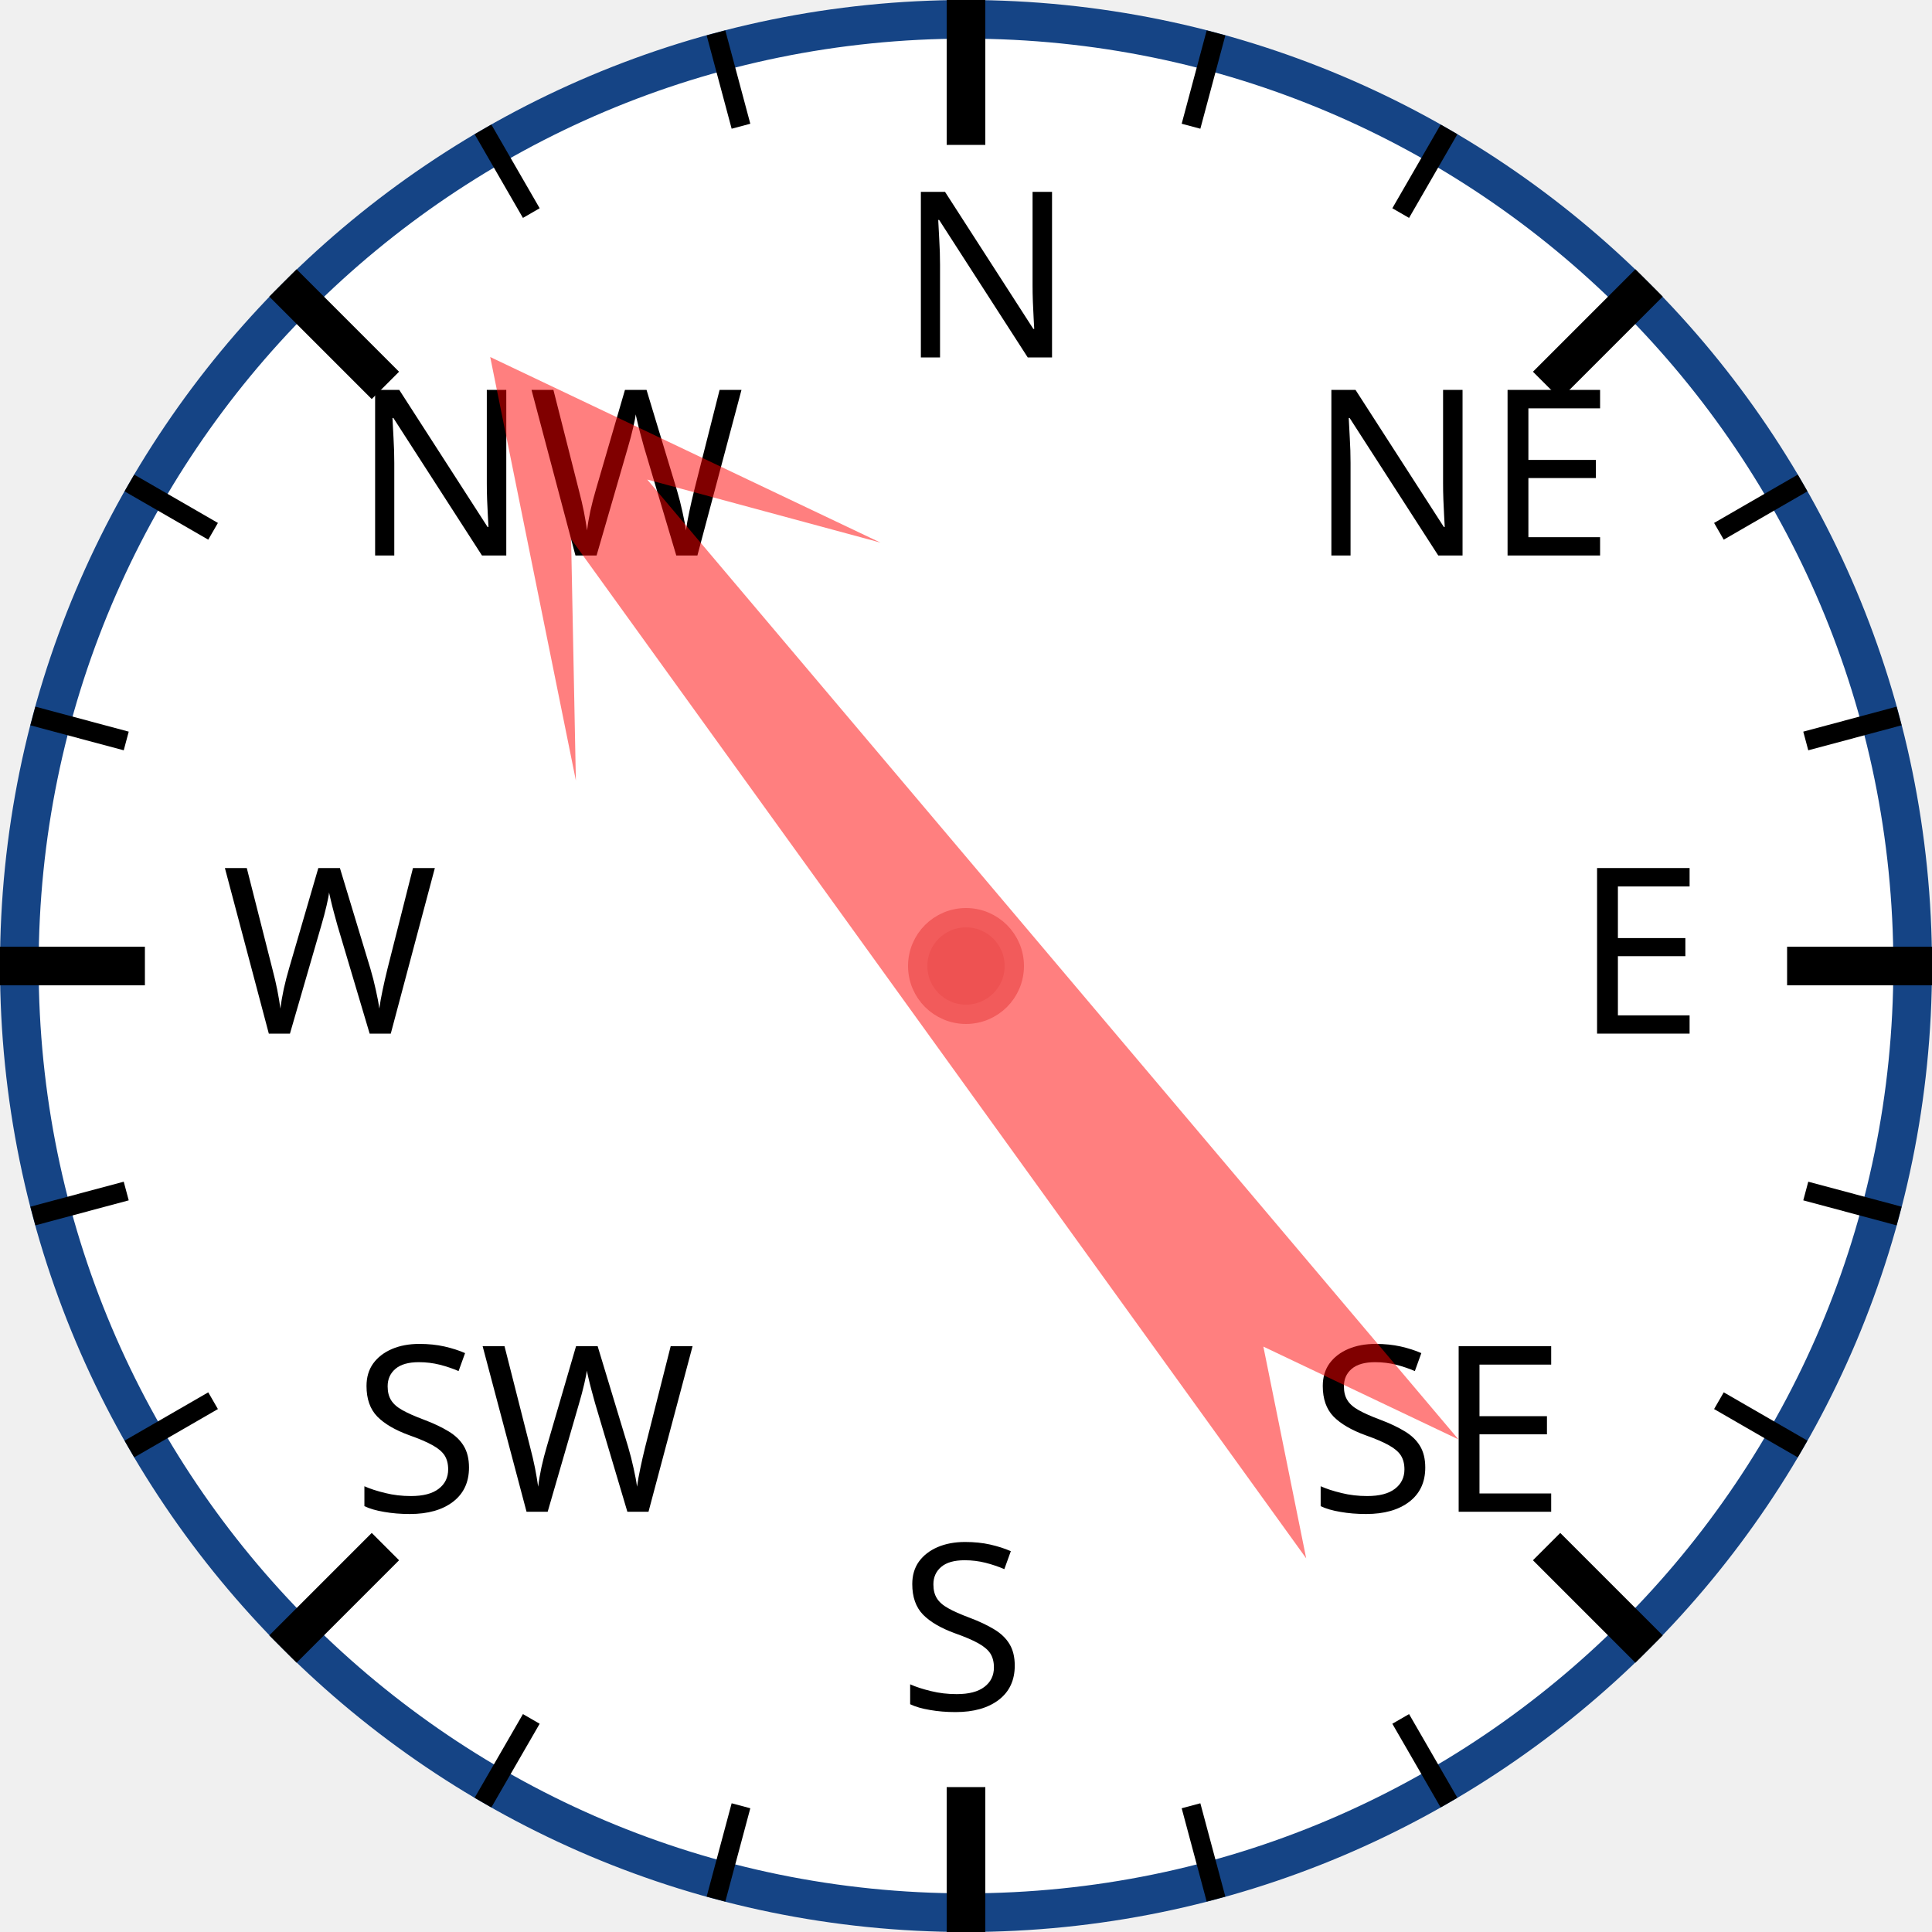
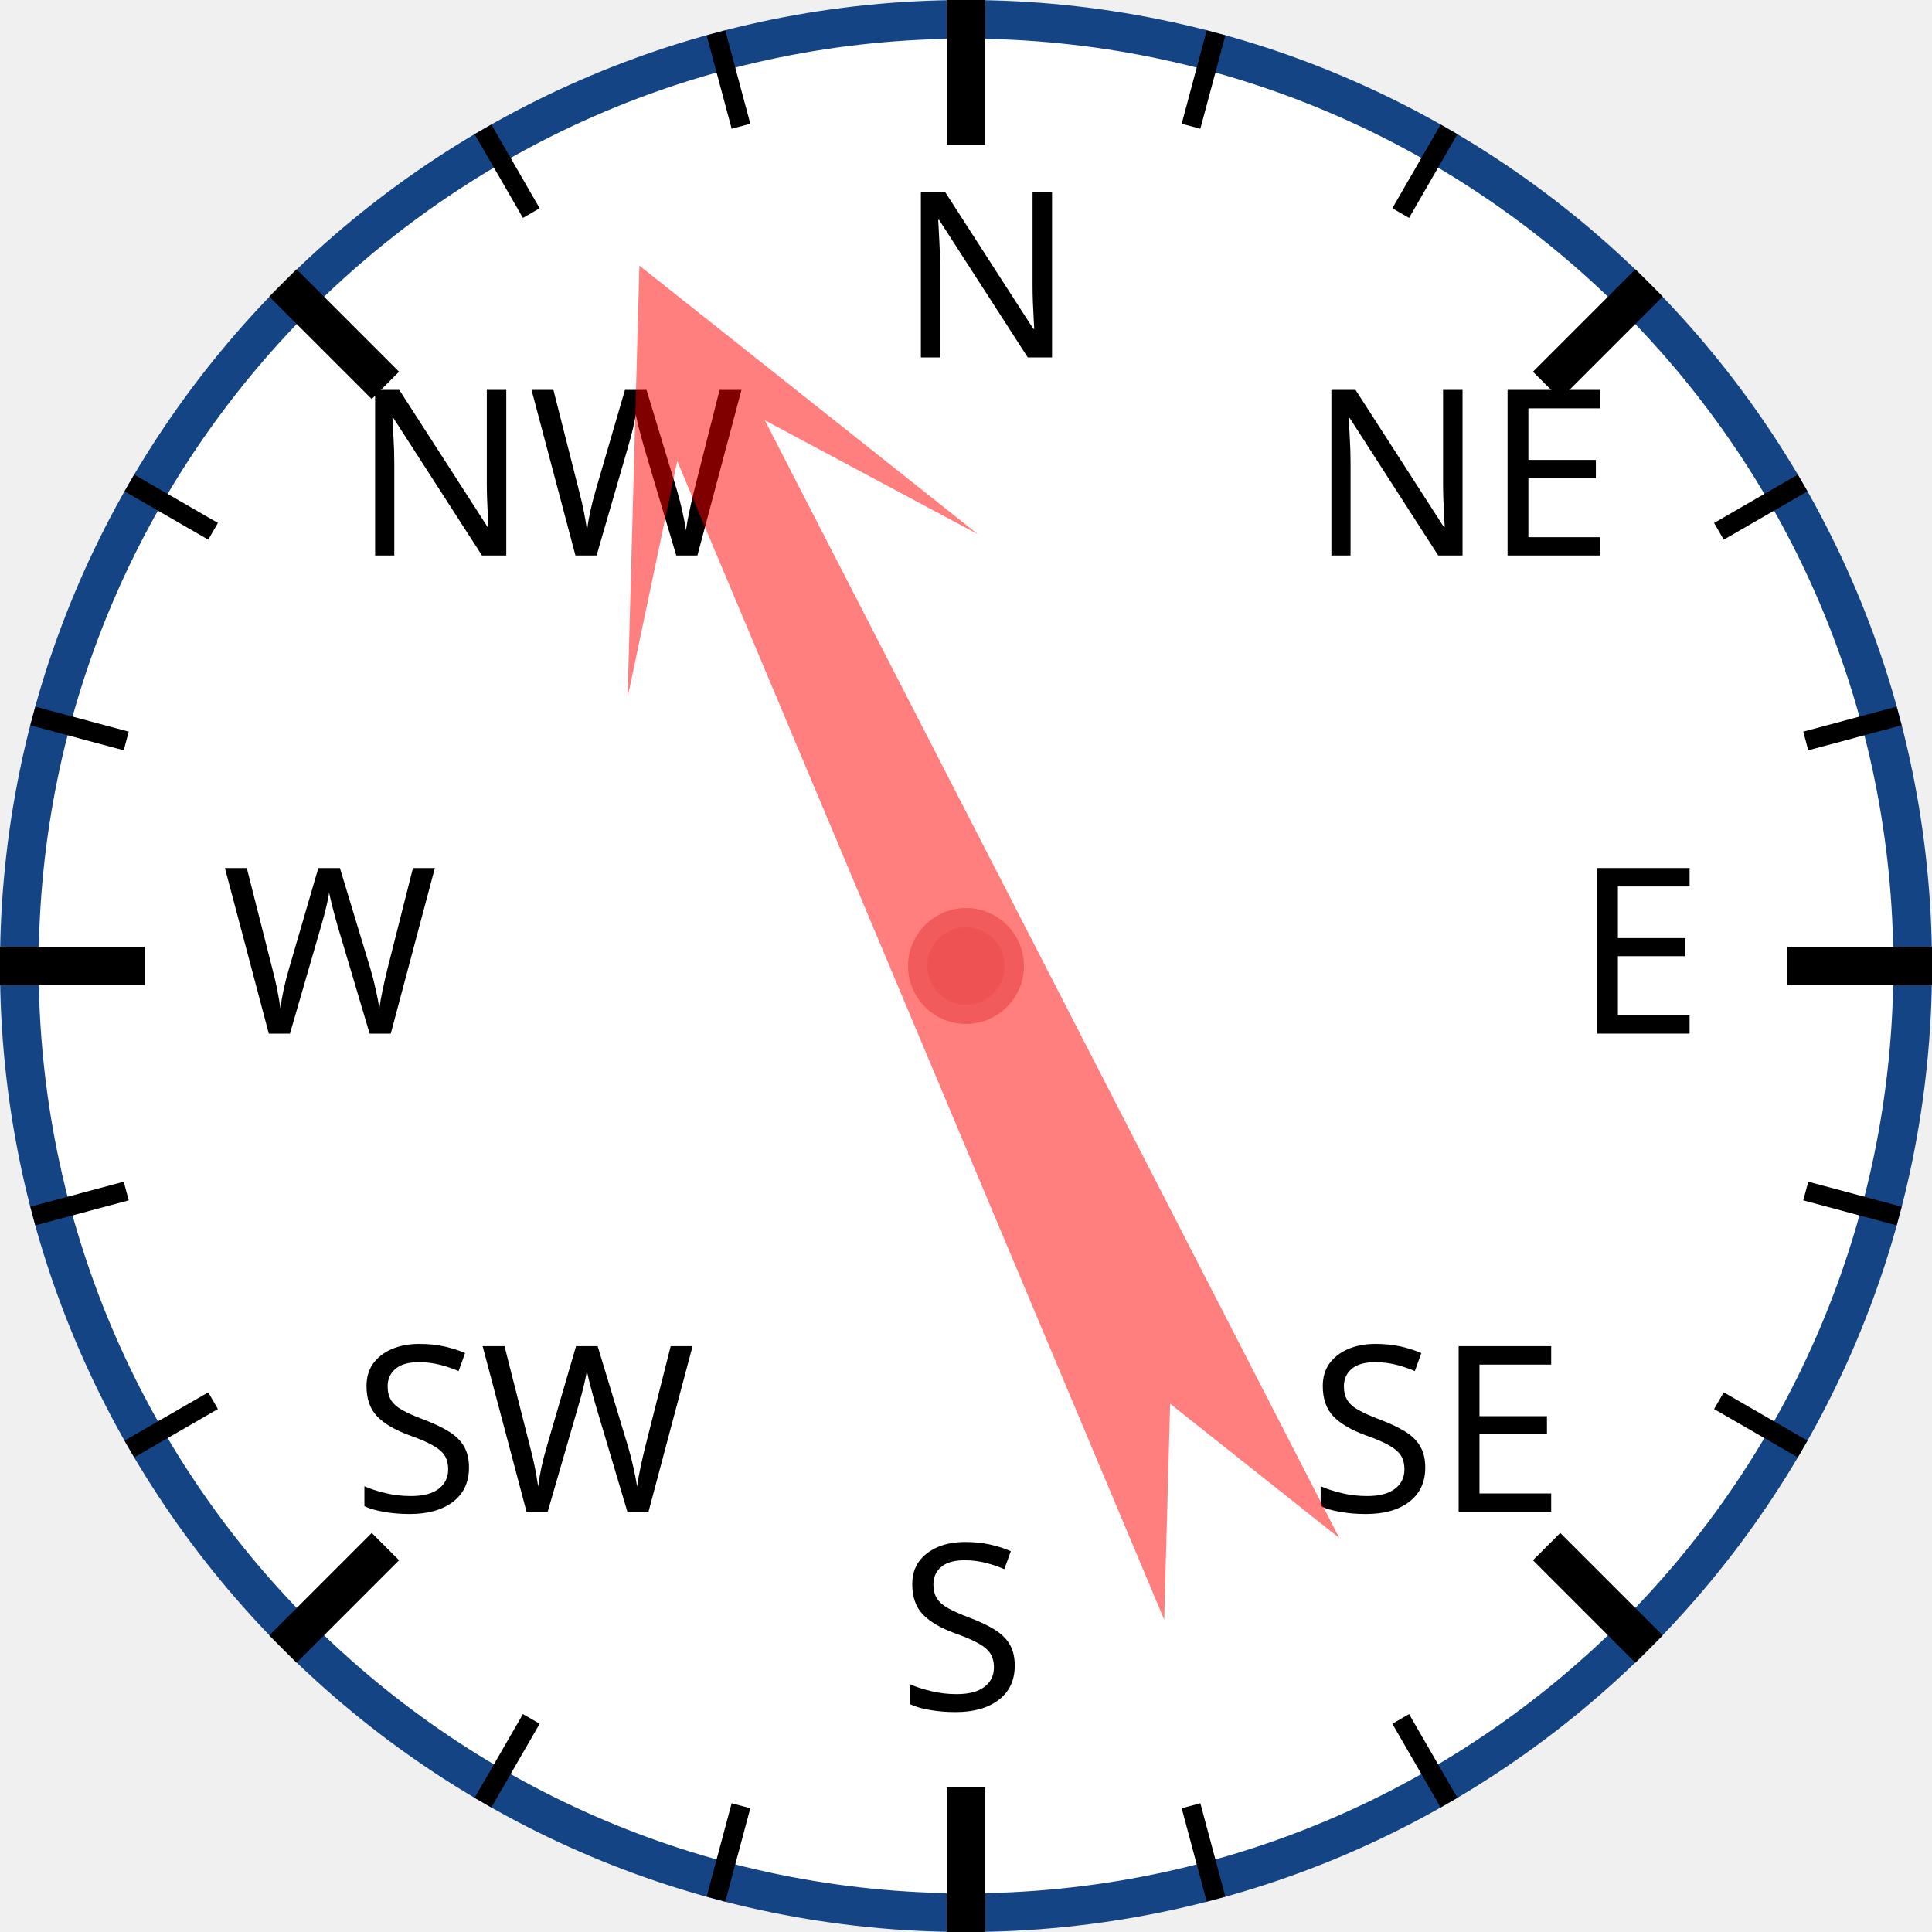
<svg xmlns="http://www.w3.org/2000/svg" width="120px" height="120px" viewBox="0 0 200 200">
  <circle cx="100" cy="100" r="98" style="fill: white; stroke: #154485; stroke-width: 4;" />
  <text x="93.0" y="37.0" style="font-family: sans-serif; font-size: 18pt;">N</text>
  <line x1="100.0" y1="0.0" x2="100.0" y2="15.0" style="stroke: black; stroke-width: 4;" />
  <line x1="74.118" y1="3.407" x2="76.706" y2="13.067" style="stroke: black; stroke-width: 2;" />
  <line x1="50" y1="13.397" x2="55" y2="22.058" style="stroke: black; stroke-width: 2;" />
  <text x="36.503" y="57.503" style="font-family: sans-serif; font-size: 18pt;">NW</text>
  <line x1="29.289" y1="29.289" x2="39.896" y2="39.896" style="stroke: black; stroke-width: 4;" />
  <line x1="13.397" y1="50" x2="22.058" y2="55" style="stroke: black; stroke-width: 2;" />
  <line x1="3.407" y1="74.118" x2="13.067" y2="76.706" style="stroke: black; stroke-width: 2;" />
  <text x="23.0" y="107.0" style="font-family: sans-serif; font-size: 18pt;">W</text>
  <line x1="0.0" y1="100.0" x2="15.0" y2="100.0" style="stroke: black; stroke-width: 4;" />
  <line x1="3.407" y1="125.882" x2="13.067" y2="123.294" style="stroke: black; stroke-width: 2;" />
  <line x1="13.397" y1="150" x2="22.058" y2="145" style="stroke: black; stroke-width: 2;" />
  <text x="36.503" y="156.497" style="font-family: sans-serif; font-size: 18pt;">SW</text>
  <line x1="29.289" y1="170.711" x2="39.896" y2="160.104" style="stroke: black; stroke-width: 4;" />
  <line x1="50" y1="186.603" x2="55" y2="177.942" style="stroke: black; stroke-width: 2;" />
  <line x1="74.118" y1="196.593" x2="76.706" y2="186.933" style="stroke: black; stroke-width: 2;" />
  <text x="93" y="177.0" style="font-family: sans-serif; font-size: 18pt;">S</text>
  <line x1="100" y1="200.0" x2="100" y2="185.0" style="stroke: black; stroke-width: 4;" />
  <line x1="125.882" y1="196.593" x2="123.294" y2="186.933" style="stroke: black; stroke-width: 2;" />
  <line x1="150.0" y1="186.603" x2="145.0" y2="177.942" style="stroke: black; stroke-width: 2;" />
  <text x="135.497" y="156.497" style="font-family: sans-serif; font-size: 18pt;">SE</text>
  <line x1="170.711" y1="170.711" x2="160.104" y2="160.104" style="stroke: black; stroke-width: 4;" />
  <line x1="186.603" y1="150" x2="177.942" y2="145" style="stroke: black; stroke-width: 2;" />
  <line x1="196.593" y1="125.882" x2="186.933" y2="123.294" style="stroke: black; stroke-width: 2;" />
  <text x="163.0" y="107" style="font-family: sans-serif; font-size: 18pt;">E</text>
  <line x1="200.0" y1="100" x2="185.0" y2="100" style="stroke: black; stroke-width: 4;" />
  <line x1="196.593" y1="74.118" x2="186.933" y2="76.706" style="stroke: black; stroke-width: 2;" />
  <line x1="186.603" y1="50" x2="177.942" y2="55" style="stroke: black; stroke-width: 2;" />
  <text x="135.497" y="57.503" style="font-family: sans-serif; font-size: 18pt;">NE</text>
  <line x1="170.711" y1="29.289" x2="160.104" y2="39.896" style="stroke: black; stroke-width: 4;" />
  <line x1="150" y1="13.397" x2="145" y2="22.058" style="stroke: black; stroke-width: 2;" />
  <line x1="125.882" y1="3.407" x2="123.294" y2="13.067" style="stroke: black; stroke-width: 2;" />
-   <polygon points="100 20 120 60 105 40 110 170 100 150 90 170 95 40 80 60" style="fill: red; fill-opacity: 0.5;" transform="rotate(322,100,100)" />
+   <polygon points="100 20 120 60 105 40 110 170 100 150 90 170 95 40 80 60" style="fill: red; fill-opacity: 0.5;" transform="rotate(335,100,100)" />
  <circle cx="100" cy="100" r="5" style="fill: #EE5252; stroke: #F25B5B; stroke-width: 2;" />
</svg>
